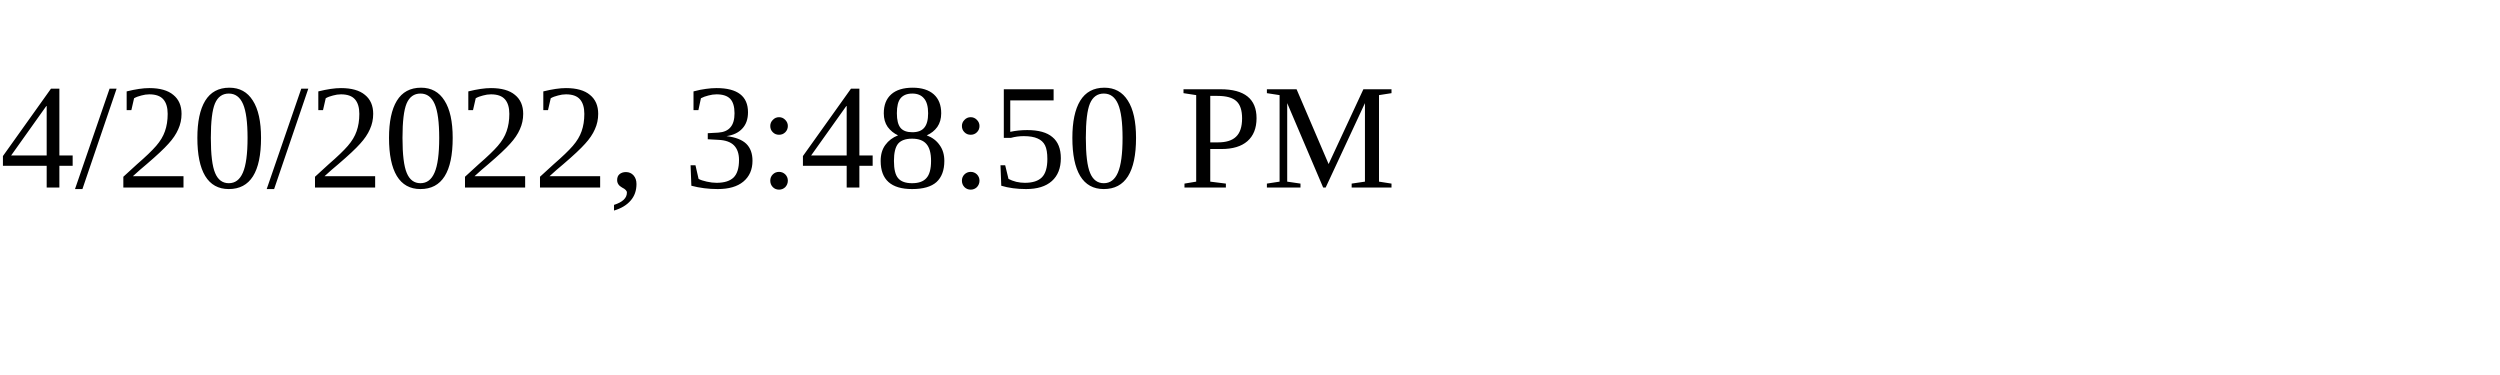
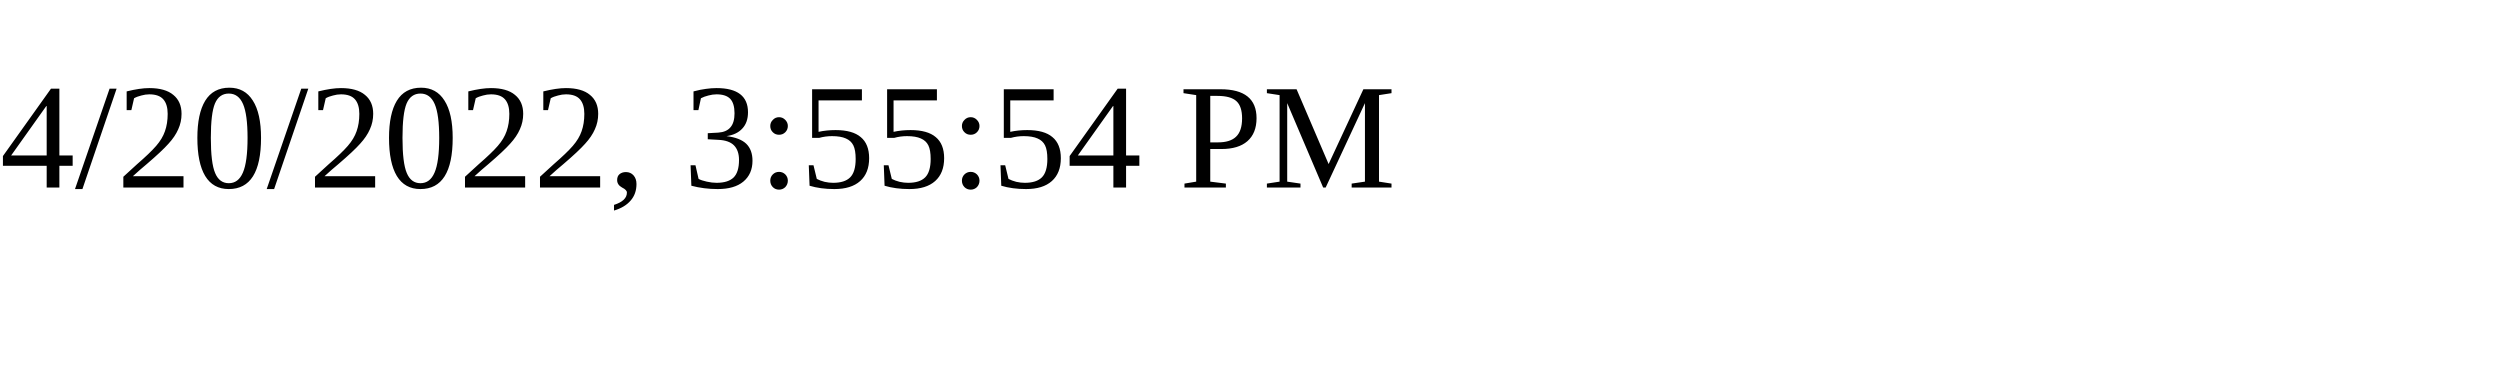
<svg xmlns="http://www.w3.org/2000/svg" height="30" width="200">
-   <text x="0" y="15">4/20/2022, 3:48:50 PM</text>
+   <text x="0" y="15">4/20/2022, 3:55:54 PM</text>
</svg>
